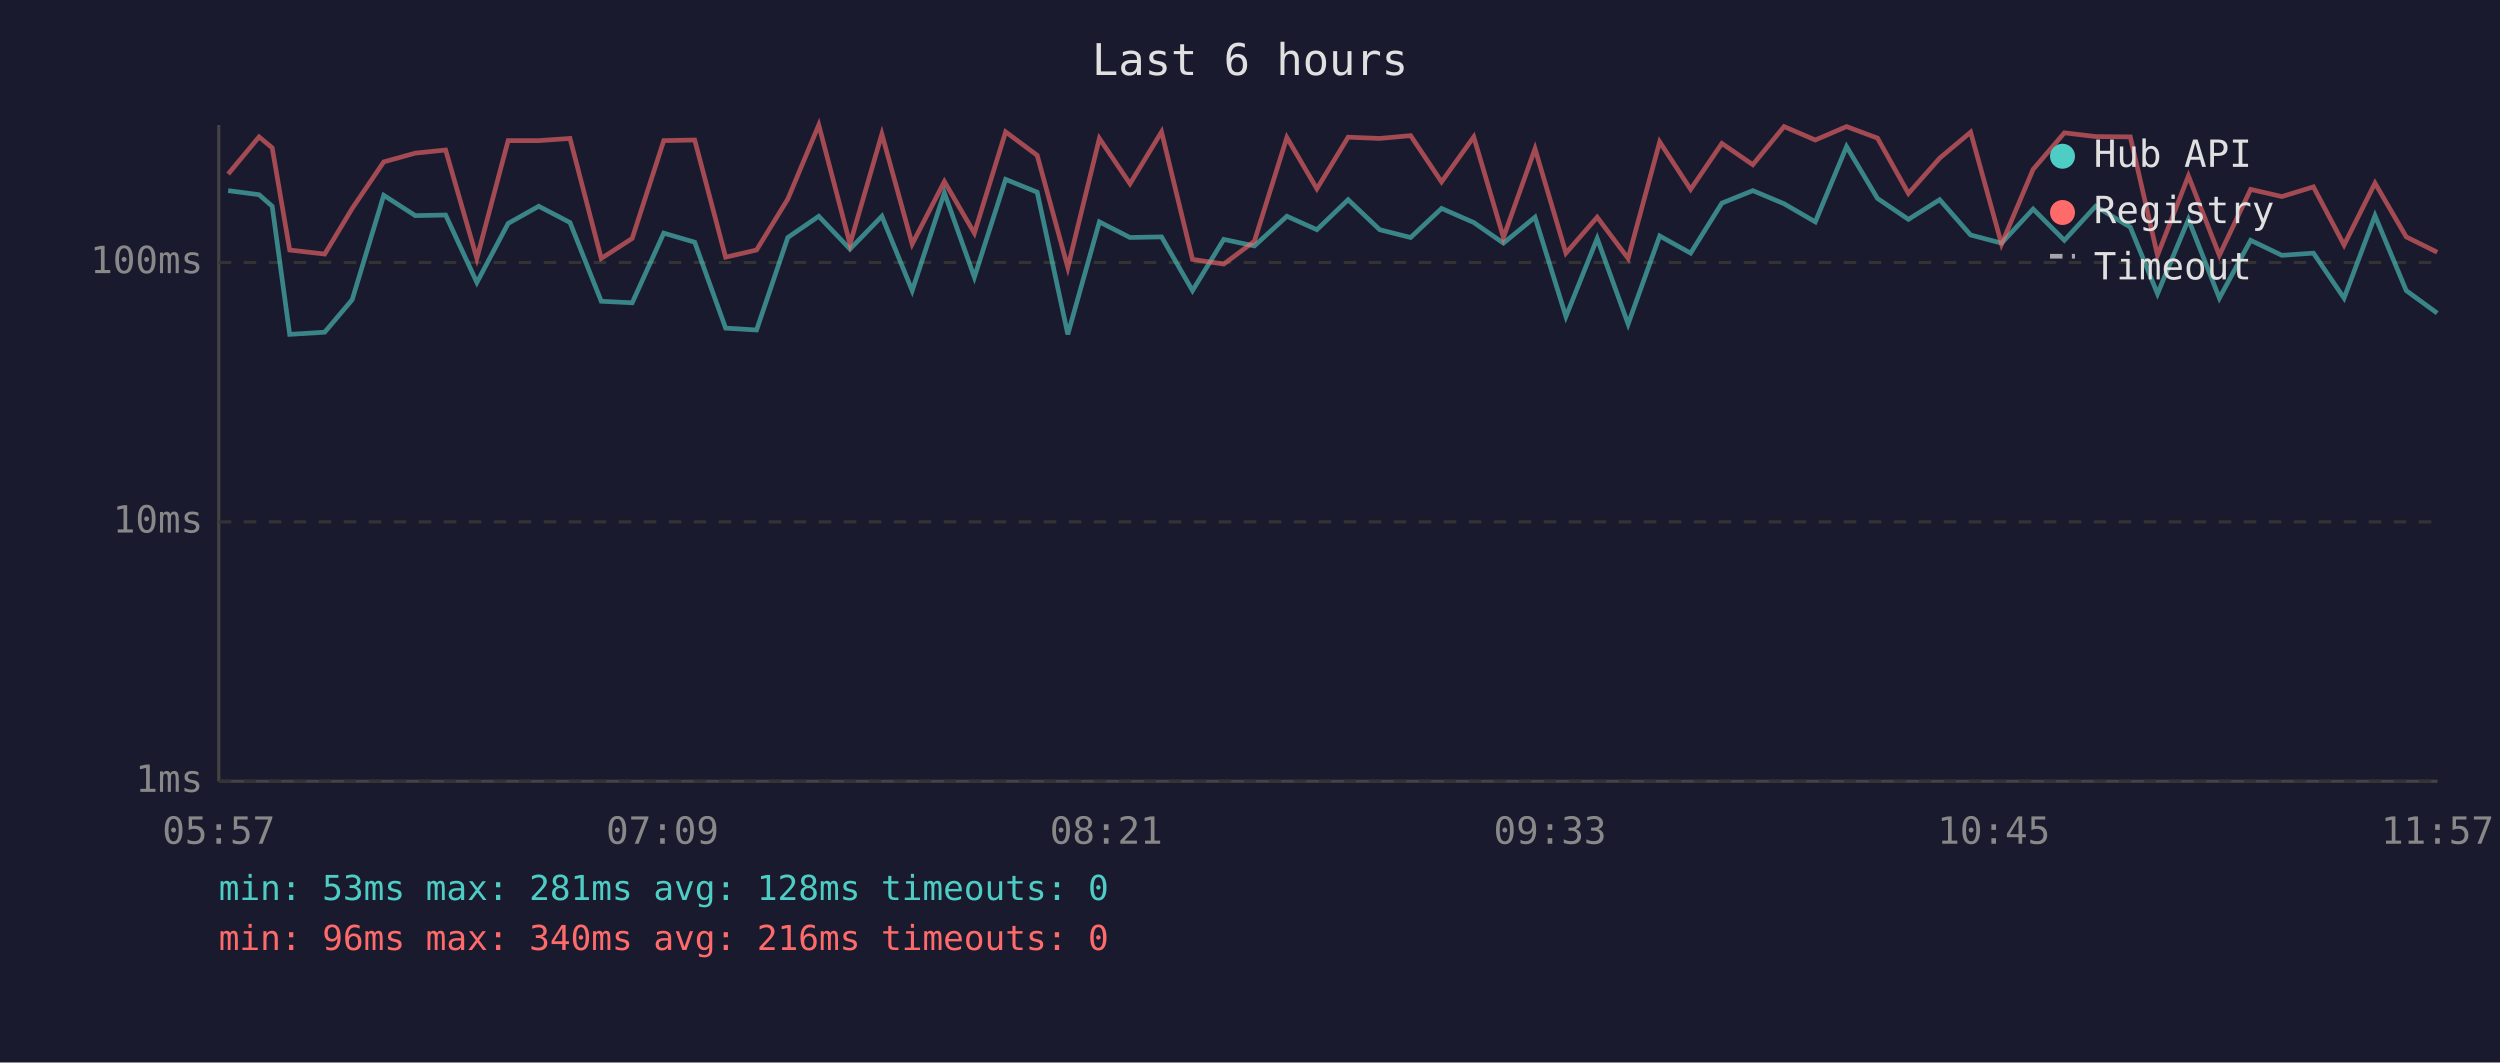
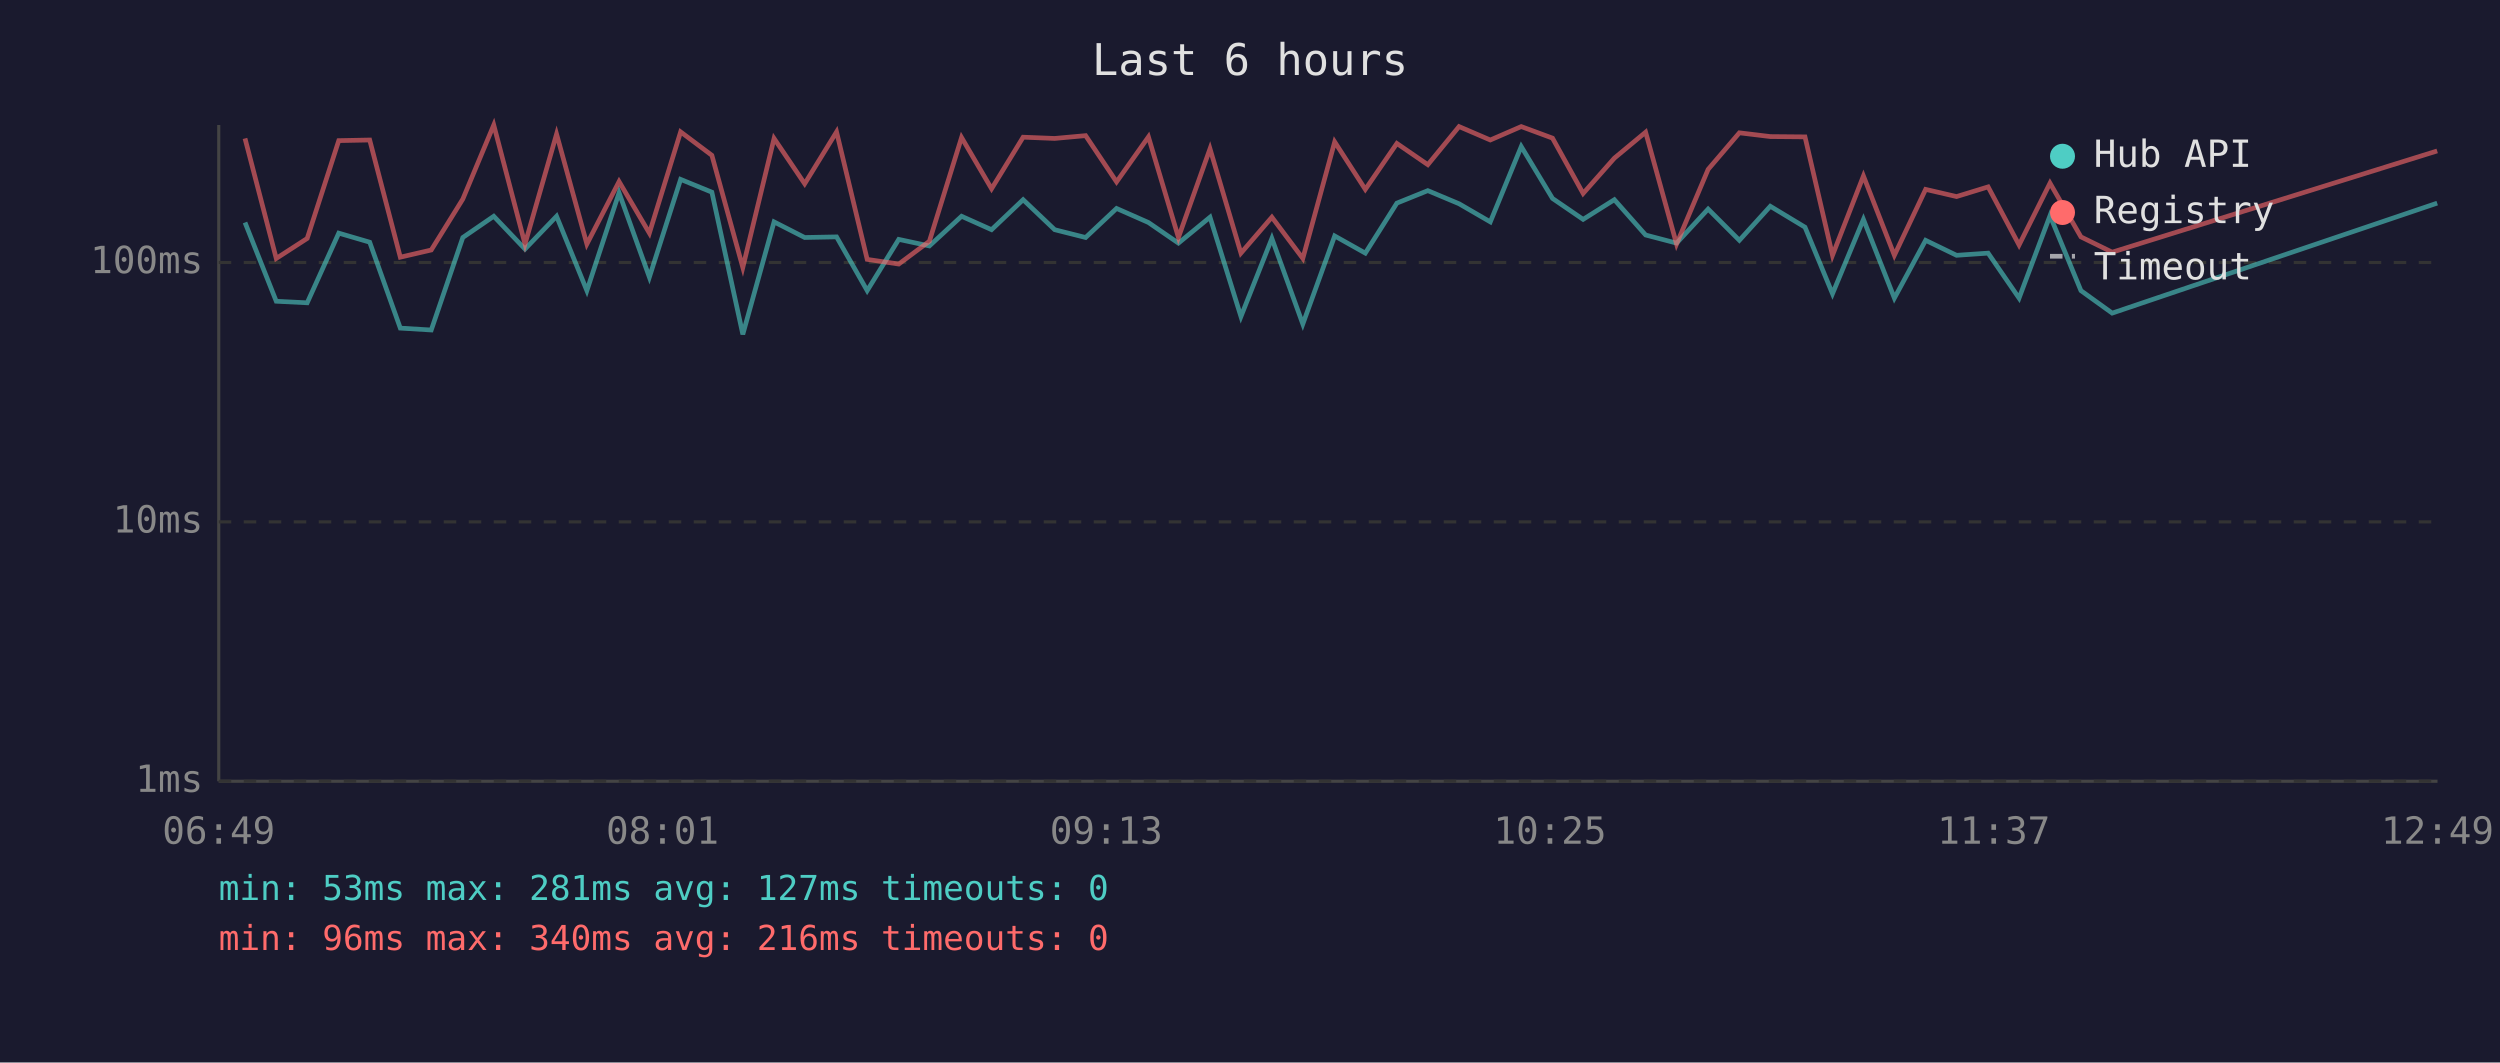
<svg xmlns="http://www.w3.org/2000/svg" viewBox="0 0 800 340" font-family="monospace" font-size="12">
  <rect width="800" height="340" fill="#1a1a2e" />
  <text x="400" y="24" fill="#e0e0e0" font-size="14" text-anchor="middle">Last 6 hours</text>
  <line x1="70" y1="40" x2="70" y2="250" stroke="#444" stroke-width="1" />
  <line x1="70" y1="250" x2="780" y2="250" stroke="#444" stroke-width="1" />
  <line x1="70" y1="250" x2="780" y2="250" stroke="#333" stroke-width="1" stroke-dasharray="4" />
  <text x="65" y="250" fill="#888" text-anchor="end" dominant-baseline="middle">1ms</text>
  <line x1="70" y1="167" x2="780" y2="167" stroke="#333" stroke-width="1" stroke-dasharray="4" />
  <text x="65" y="167" fill="#888" text-anchor="end" dominant-baseline="middle">10ms</text>
  <line x1="70" y1="84" x2="780" y2="84" stroke="#333" stroke-width="1" stroke-dasharray="4" />
  <text x="65" y="84" fill="#888" text-anchor="end" dominant-baseline="middle">100ms</text>
-   <text x="70" y="270" fill="#888" text-anchor="middle">05:57</text>
-   <text x="212" y="270" fill="#888" text-anchor="middle">07:09</text>
-   <text x="354" y="270" fill="#888" text-anchor="middle">08:21</text>
-   <text x="496" y="270" fill="#888" text-anchor="middle">09:33</text>
-   <text x="638" y="270" fill="#888" text-anchor="middle">10:45</text>
-   <text x="780" y="270" fill="#888" text-anchor="middle">11:57</text>
-   <polyline points="73.0,61.0 82.9,62.3 87.1,66.0 92.7,107.0 103.9,106.3 112.7,95.9 122.8,62.5 132.9,69.0 142.6,68.8 152.6,90.4 162.6,71.5 172.4,66.0 182.4,71.2 192.4,96.4 202.3,96.9 212.4,74.6 222.3,77.5 232.2,105.0 242.1,105.6 252.1,76.0 262.0,69.2 272.0,79.7 282.2,69.2 291.9,93.0 302.2,61.7 311.8,88.7 321.8,57.4 331.9,61.5 341.7,107.0 351.8,71.0 361.6,76.0 371.7,75.8 381.6,93.0 391.6,76.6 401.4,78.7 411.8,69.2 421.4,73.5 431.4,63.9 441.5,73.5 451.4,76.0 461.3,66.7 471.6,71.2 481.1,77.8 491.2,69.5 501.1,101.3 511.1,76.3 521.0,103.7 531.1,75.5 541.0,81.0 551.0,65.0 560.9,61.0 570.9,65.2 580.9,71.0 590.9,46.9 600.8,63.5 610.7,70.2 620.7,63.9 630.6,75.2 640.5,77.8 650.6,66.9 660.6,76.9 670.6,66.0 681.7,72.7 690.4,94.0 700.3,70.2 710.2,95.4 720.2,76.9 730.2,81.7 740.3,81.0 750.1,95.4 760.0,69.0 770.0,93.0 779.9,100.2" fill="none" stroke="#4ecdc4" stroke-width="1.5" opacity="0.6" />
-   <polyline points="73.0,55.7 82.9,43.8 87.1,47.3 92.7,80.0 103.9,81.3 112.7,66.7 122.8,51.8 132.9,49.0 142.6,48.0 152.6,82.7 162.6,45.0 172.4,45.0 182.4,44.3 192.4,82.7 202.3,76.3 212.4,45.0 222.3,44.8 232.2,82.3 242.1,80.0 252.1,63.7 262.0,40.0 272.0,78.1 282.2,42.9 291.9,78.1 302.2,58.1 311.8,74.6 321.8,42.2 331.9,49.7 341.7,85.6 351.8,44.3 361.6,58.8 371.7,42.2 381.6,83.0 391.6,84.5 401.4,77.2 411.8,44.0 421.4,60.4 431.4,43.9 441.5,44.3 451.4,43.4 461.3,58.2 471.6,43.8 481.1,76.0 491.2,47.6 501.1,81.0 511.1,69.5 521.0,82.7 531.1,45.4 541.0,60.6 551.0,45.9 560.9,52.7 570.9,40.5 580.9,44.8 590.9,40.5 600.8,44.2 610.7,61.9 620.7,50.6 630.6,42.3 640.5,78.1 650.6,54.2 660.6,42.5 670.6,43.7 681.7,43.8 690.4,81.7 700.3,56.3 710.2,81.7 720.2,60.6 730.2,62.9 740.3,59.8 750.1,78.4 760.0,58.6 770.0,75.8 779.9,80.7" fill="none" stroke="#ff6b6b" stroke-width="1.5" opacity="0.6" />
+   <text x="70" y="270" fill="#888" text-anchor="middle">06:49</text>
+   <text x="212" y="270" fill="#888" text-anchor="middle">08:01</text>
+   <text x="354" y="270" fill="#888" text-anchor="middle">09:13</text>
+   <text x="496" y="270" fill="#888" text-anchor="middle">10:25</text>
+   <text x="638" y="270" fill="#888" text-anchor="middle">11:37</text>
+   <text x="780" y="270" fill="#888" text-anchor="middle">12:49</text>
+   <polyline points="78.4,71.2 88.4,96.4 98.3,96.9 108.4,74.6 118.3,77.5 128.1,105.0 138.0,105.6 148.1,76.0 158.0,69.2 168.0,79.7 178.1,69.2 187.8,93.0 198.1,61.7 207.8,88.7 217.8,57.4 227.8,61.5 237.7,107.0 247.7,71.0 257.5,76.0 267.7,75.8 277.5,93.0 287.6,76.6 297.4,78.7 307.7,69.2 317.3,73.5 327.4,63.9 337.5,73.5 347.4,76.0 357.3,66.7 367.5,71.2 377.1,77.8 387.2,69.5 397.1,101.3 407.0,76.3 416.9,103.7 427.1,75.5 436.9,81.0 447.0,65.0 456.9,61.0 466.9,65.2 476.9,71.0 486.8,46.9 496.8,63.5 506.6,70.2 516.6,63.9 526.6,75.2 536.5,77.8 546.6,66.9 556.6,76.9 566.5,66.0 577.6,72.7 586.4,94.0 596.3,70.2 606.2,95.4 616.2,76.9 626.1,81.7 636.2,81.0 646.1,95.4 656.0,69.0 665.9,93.0 675.9,100.2 779.9,65.0" fill="none" stroke="#4ecdc4" stroke-width="1.5" opacity="0.6" />
+   <polyline points="78.4,44.3 88.4,82.7 98.3,76.3 108.4,45.0 118.3,44.8 128.1,82.3 138.0,80.0 148.1,63.7 158.0,40.0 168.0,78.1 178.1,42.9 187.8,78.1 198.1,58.1 207.8,74.6 217.8,42.2 227.8,49.7 237.7,85.6 247.7,44.3 257.5,58.8 267.7,42.2 277.5,83.0 287.6,84.5 297.4,77.2 307.7,44.0 317.3,60.4 327.4,43.9 337.5,44.3 347.4,43.4 357.3,58.2 367.5,43.8 377.1,76.0 387.2,47.6 397.1,81.0 407.0,69.5 416.9,82.7 427.1,45.4 436.9,60.6 447.0,45.9 456.9,52.7 466.9,40.5 476.9,44.8 486.8,40.5 496.8,44.2 506.6,61.9 516.6,50.6 526.6,42.3 536.5,78.1 546.6,54.2 556.6,42.5 566.5,43.7 577.6,43.8 586.4,81.7 596.3,56.3 606.2,81.7 616.2,60.6 626.1,62.9 636.2,59.8 646.1,78.4 656.0,58.6 665.9,75.8 675.9,80.7 779.9,48.3" fill="none" stroke="#ff6b6b" stroke-width="1.5" opacity="0.6" />
  <circle cx="660" cy="50" r="4" fill="#4ecdc4" />
  <text x="670" y="50" fill="#e0e0e0" dominant-baseline="middle">Hub API</text>
  <circle cx="660" cy="68" r="4" fill="#ff6b6b" />
  <text x="670" y="68" fill="#e0e0e0" dominant-baseline="middle">Registry</text>
  <line x1="656" y1="82" x2="664" y2="82" stroke="#e0e0e0" stroke-width="1.5" stroke-dasharray="4,3" opacity="0.7" />
  <text x="670" y="86" fill="#e0e0e0" dominant-baseline="middle">Timeout</text>
-   <text x="70" y="288" fill="#4ecdc4" font-size="11">min: 53ms  max: 281ms  avg: 128ms  timeouts: 0</text>
+   <text x="70" y="288" fill="#4ecdc4" font-size="11">min: 53ms  max: 281ms  avg: 127ms  timeouts: 0</text>
  <text x="70" y="304" fill="#ff6b6b" font-size="11">min: 96ms  max: 340ms  avg: 216ms  timeouts: 0</text>
</svg>
